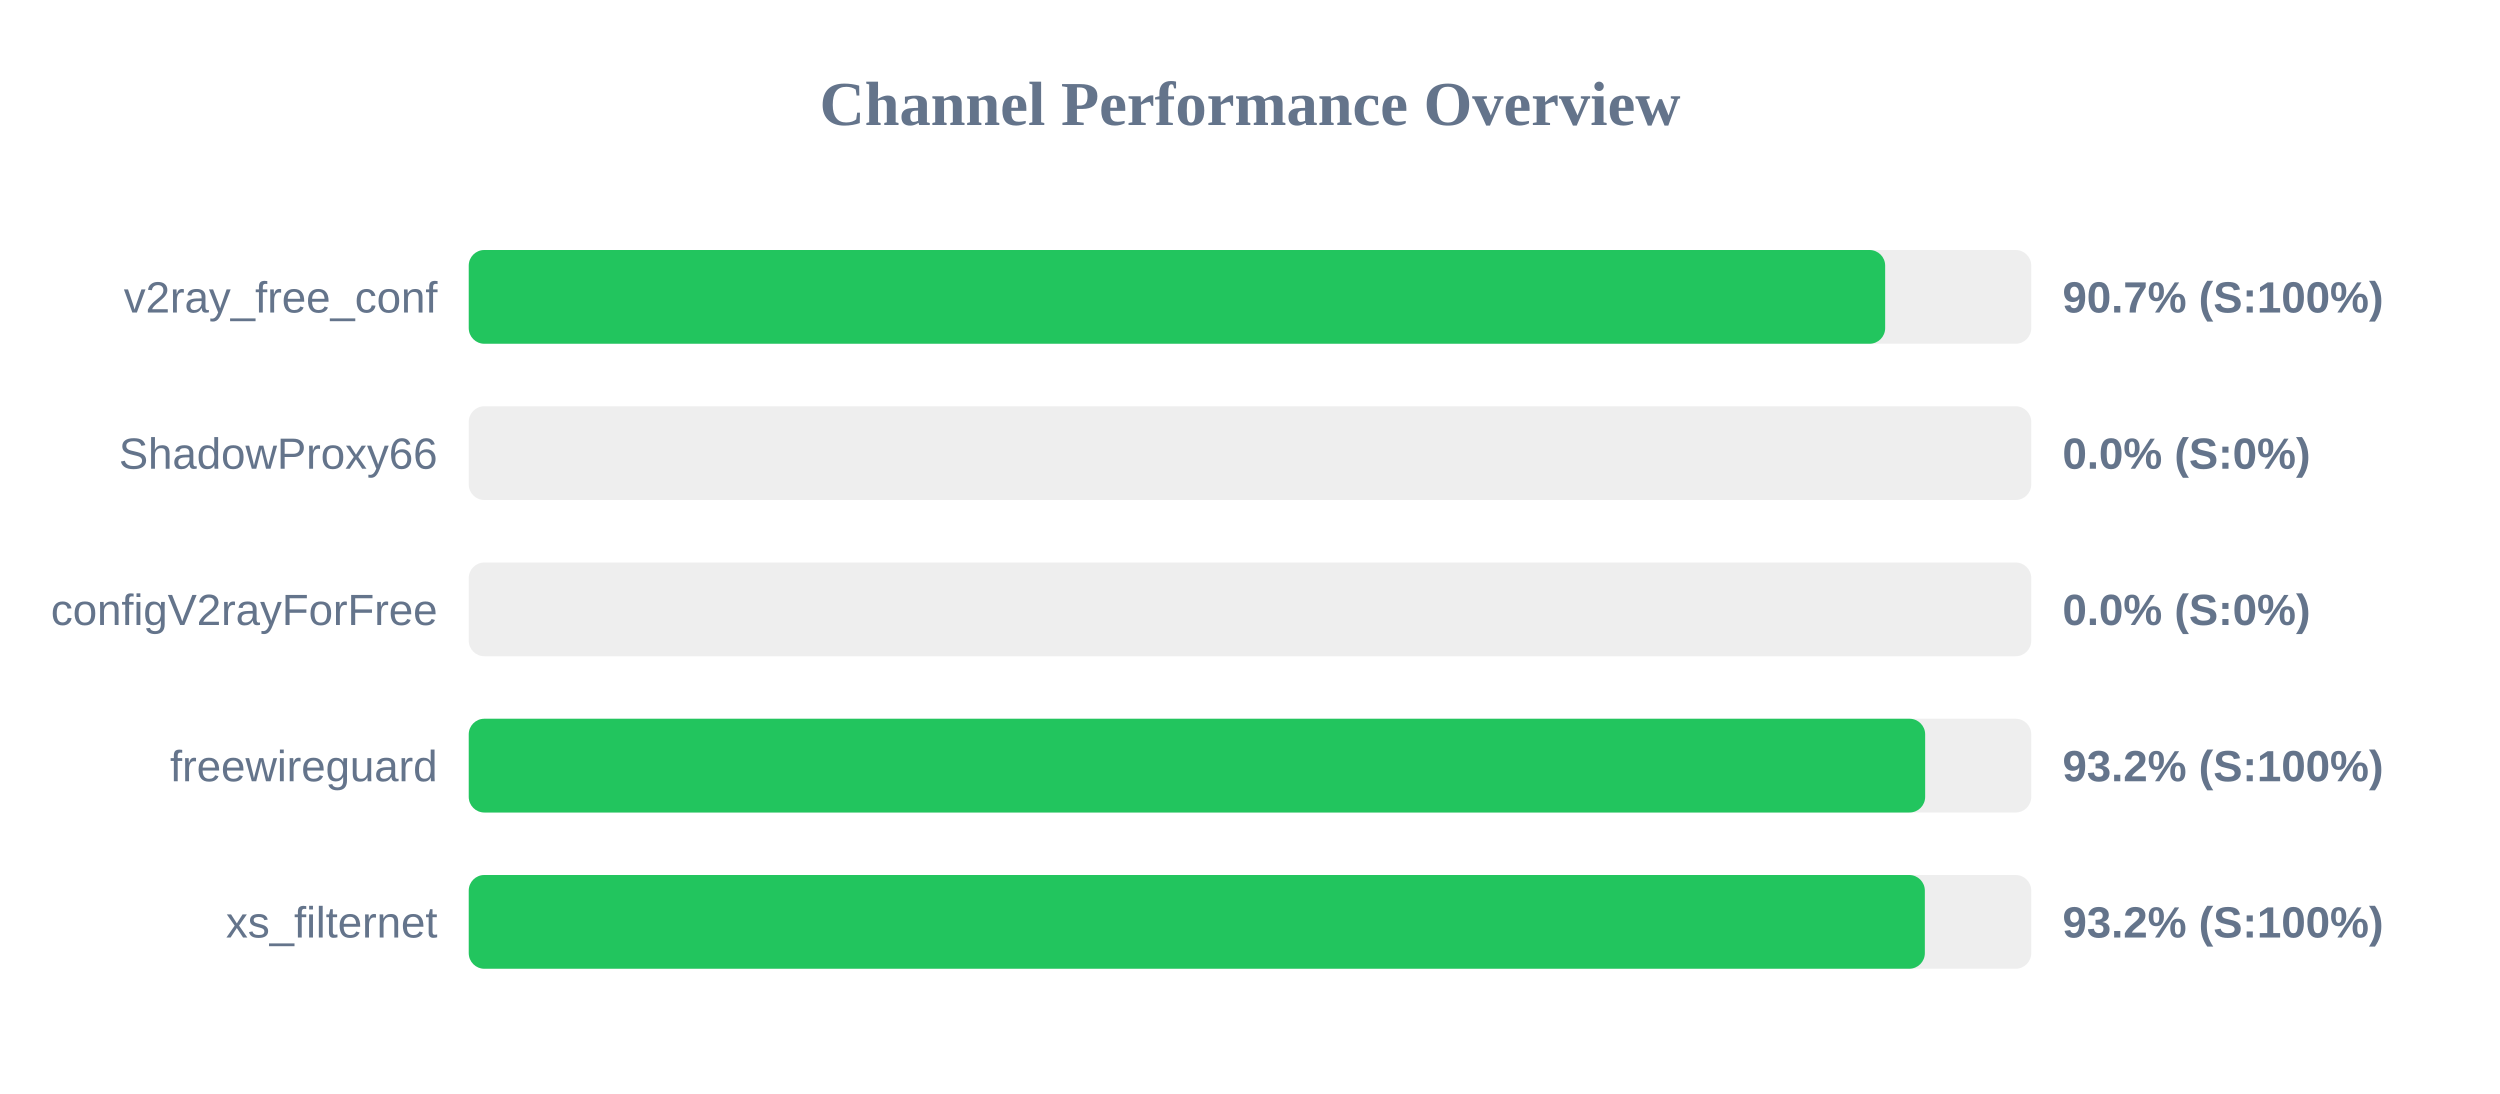
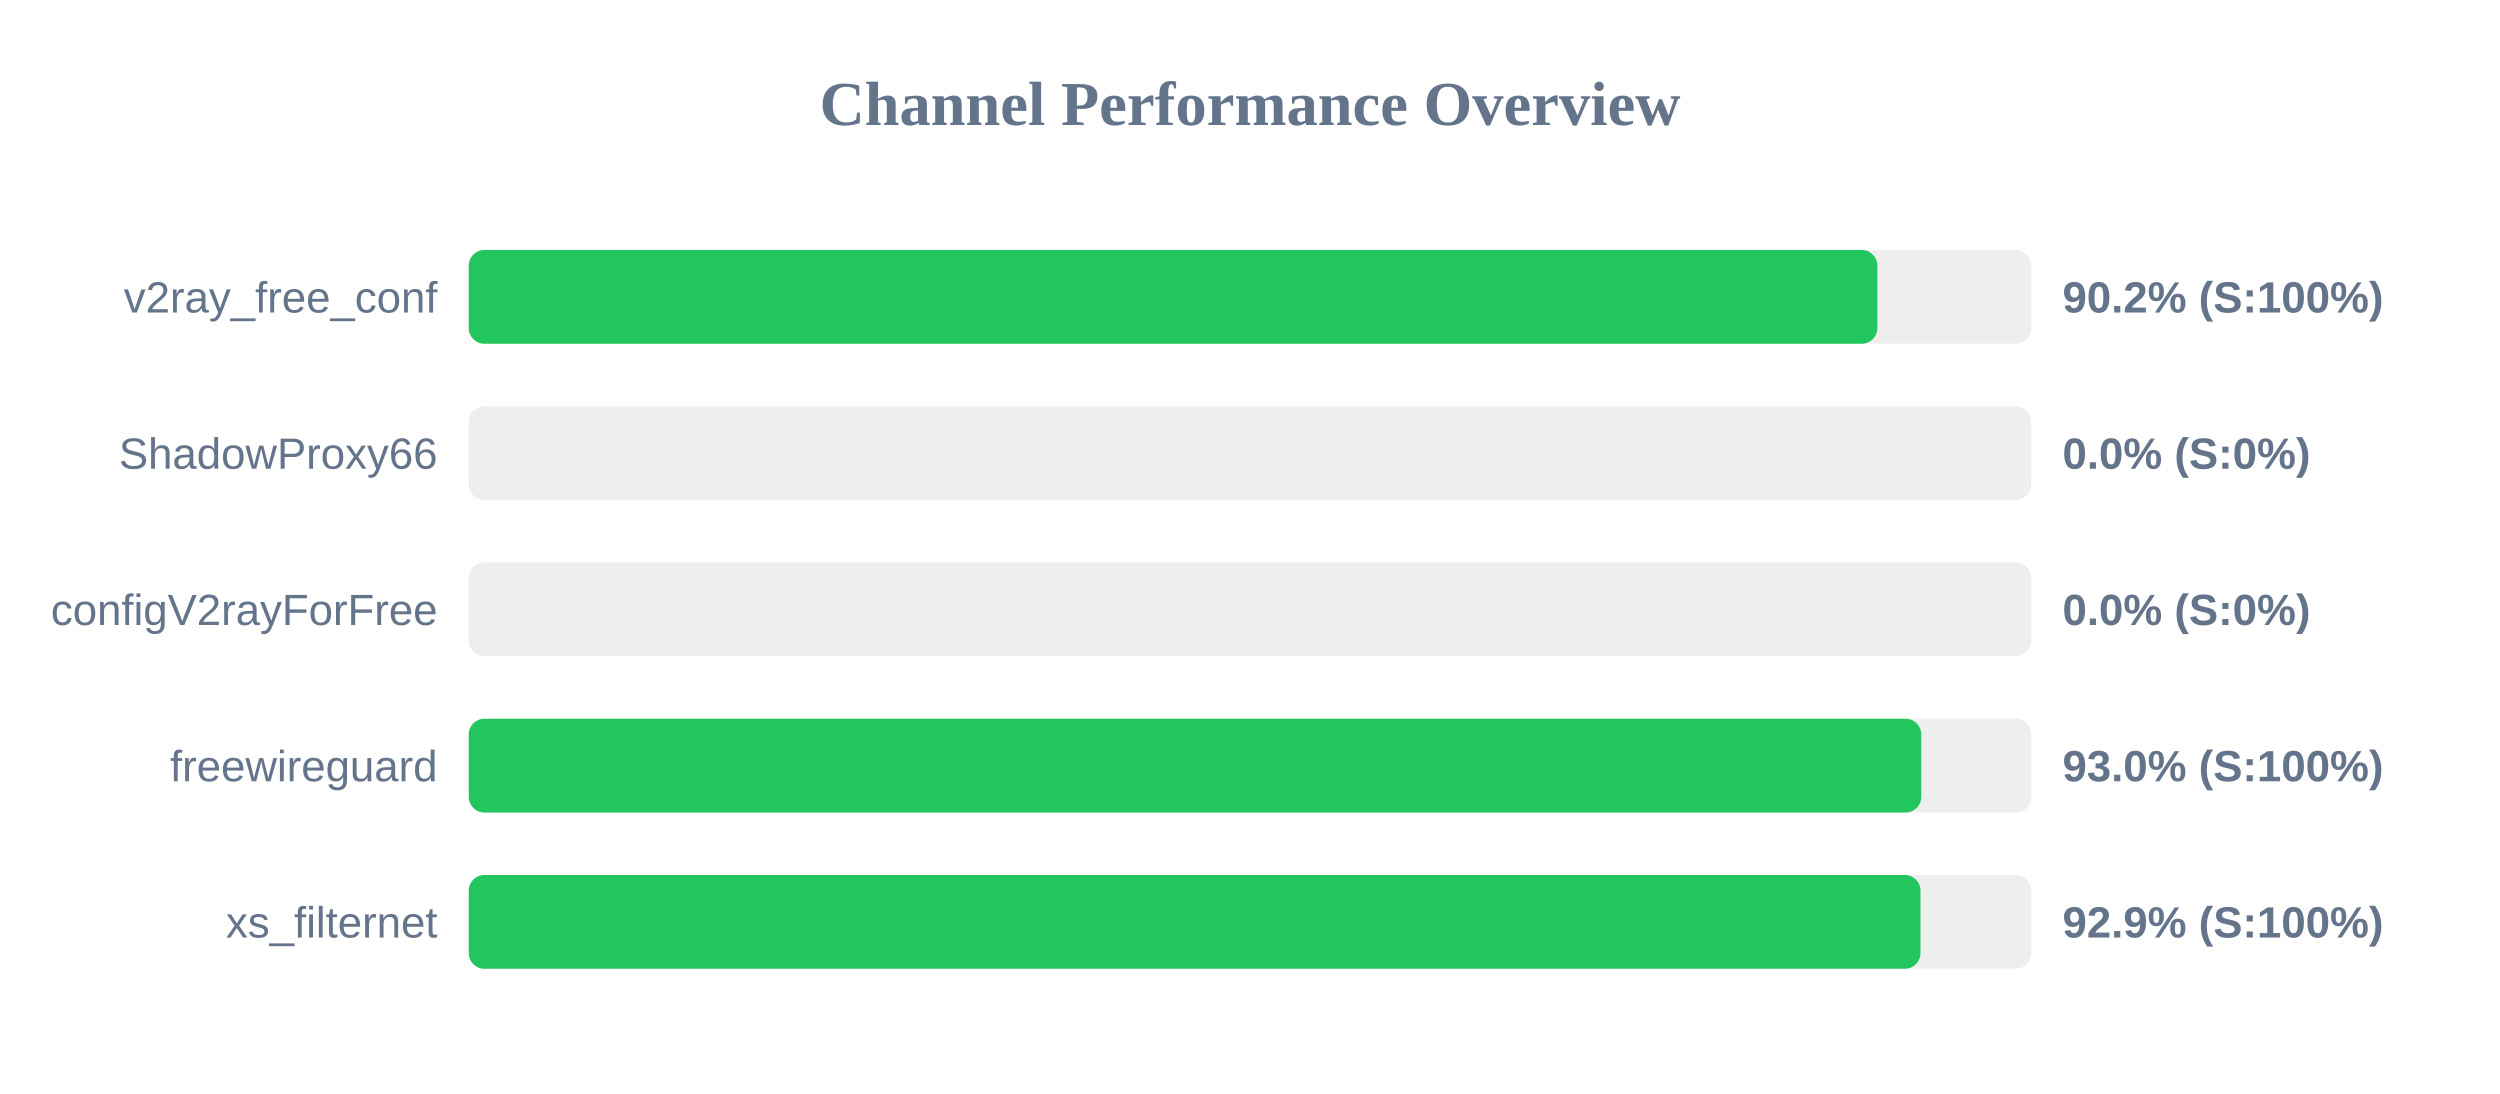
<svg xmlns="http://www.w3.org/2000/svg" width="800" height="350" version="1.1">
  <style>
        .row { font: 14px Arial; fill: #64748b; }
        .score { font: bold 14px Arial; fill: #64748b; }
    </style>
  <text x="400" y="40" text-anchor="middle" font-size="20px" font-weight="bold" fill="#64748b">Channel Performance Overview</text>
  <rect x="150" y="80" width="500" height="30" fill="#eee" rx="5" />
-   <rect x="150" y="80" width="453.25" height="30" fill="#22c55e" rx="5" />
+   <rect x="150" y="80" width="450.75" height="30" fill="#22c55e" rx="5" />
  <text x="140" y="100" text-anchor="end" class="row">v2ray_free_conf</text>
-   <text x="660" y="100" text-anchor="start" class="score">90.7% (S:100%)</text>
+   <text x="660" y="100" text-anchor="start" class="score">90.2% (S:100%)</text>
  <rect x="150" y="130" width="500" height="30" fill="#eee" rx="5" />
  <rect x="150" y="130" width="0.0" height="30" fill="#ef4444" rx="5" />
  <text x="140" y="150" text-anchor="end" class="row">ShadowProxy66</text>
  <text x="660" y="150" text-anchor="start" class="score">0.0% (S:0%)</text>
  <rect x="150" y="180" width="500" height="30" fill="#eee" rx="5" />
  <rect x="150" y="180" width="0.0" height="30" fill="#ef4444" rx="5" />
  <text x="140" y="200" text-anchor="end" class="row">configV2rayForFree</text>
  <text x="660" y="200" text-anchor="start" class="score">0.0% (S:0%)</text>
  <rect x="150" y="230" width="500" height="30" fill="#eee" rx="5" />
-   <rect x="150" y="230" width="466.05" height="30" fill="#22c55e" rx="5" />
+   <rect x="150" y="230" width="464.8" height="30" fill="#22c55e" rx="5" />
  <text x="140" y="250" text-anchor="end" class="row">freewireguard</text>
-   <text x="660" y="250" text-anchor="start" class="score">93.2% (S:100%)</text>
+   <text x="660" y="250" text-anchor="start" class="score">93.0% (S:100%)</text>
  <rect x="150" y="280" width="500" height="30" fill="#eee" rx="5" />
-   <rect x="150" y="280" width="465.95" height="30" fill="#22c55e" rx="5" />
+   <rect x="150" y="280" width="464.55" height="30" fill="#22c55e" rx="5" />
  <text x="140" y="300" text-anchor="end" class="row">xs_filternet</text>
-   <text x="660" y="300" text-anchor="start" class="score">93.2% (S:100%)</text>
+   <text x="660" y="300" text-anchor="start" class="score">92.9% (S:100%)</text>
</svg>
